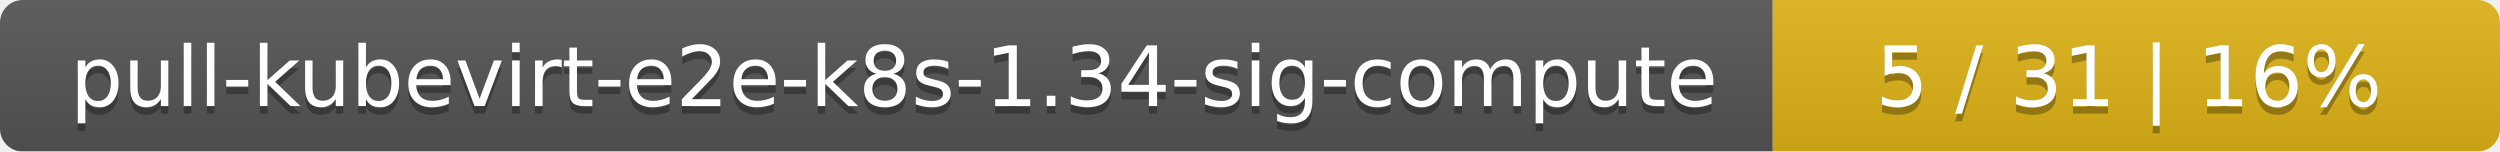
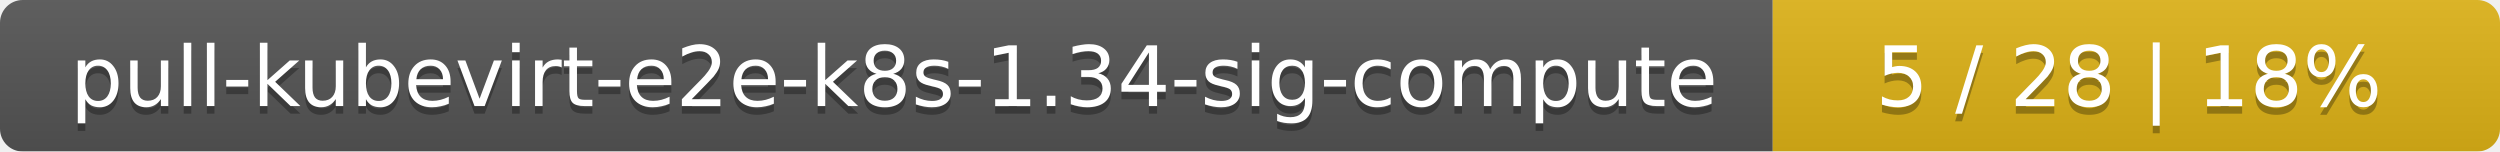
<svg xmlns="http://www.w3.org/2000/svg" width="330" height="20">
  <linearGradient id="smooth" x2="0" y2="100%">
    <stop offset="0" stop-color="#bbb" stop-opacity=".1" />
    <stop offset="1" stop-opacity=".1" />
  </linearGradient>
  <mask id="round">
    <rect width="330" height="20" rx="3" fill="#fff" />
  </mask>
  <g mask="url(#round)">
    <rect width="234" height="20" fill="#555" />
    <rect x="234" width="96" height="20" fill="#dfb317" />
    <rect width="330" height="20" fill="url(#smooth)" />
  </g>
  <g fill="#fff" text-anchor="middle" font-family="DejaVu Sans,Verdana,Geneva,sans-serif" font-size="11">
    <text x="118" y="15" fill="#010101" fill-opacity=".3">pull-kubevirt-e2e-k8s-1.34-sig-compute</text>
    <text x="118" y="14">pull-kubevirt-e2e-k8s-1.34-sig-compute</text>
-     <text x="281" y="15" fill="#010101" fill-opacity=".3">5 / 31    |    16%</text>
-     <text x="281" y="14">5 / 31    |    16%</text>
+     <text x="281" y="15" fill="#010101" fill-opacity=".3">5 / 28    |    18%</text>
+     <text x="281" y="14">5 / 28    |    18%</text>
  </g>
</svg>
